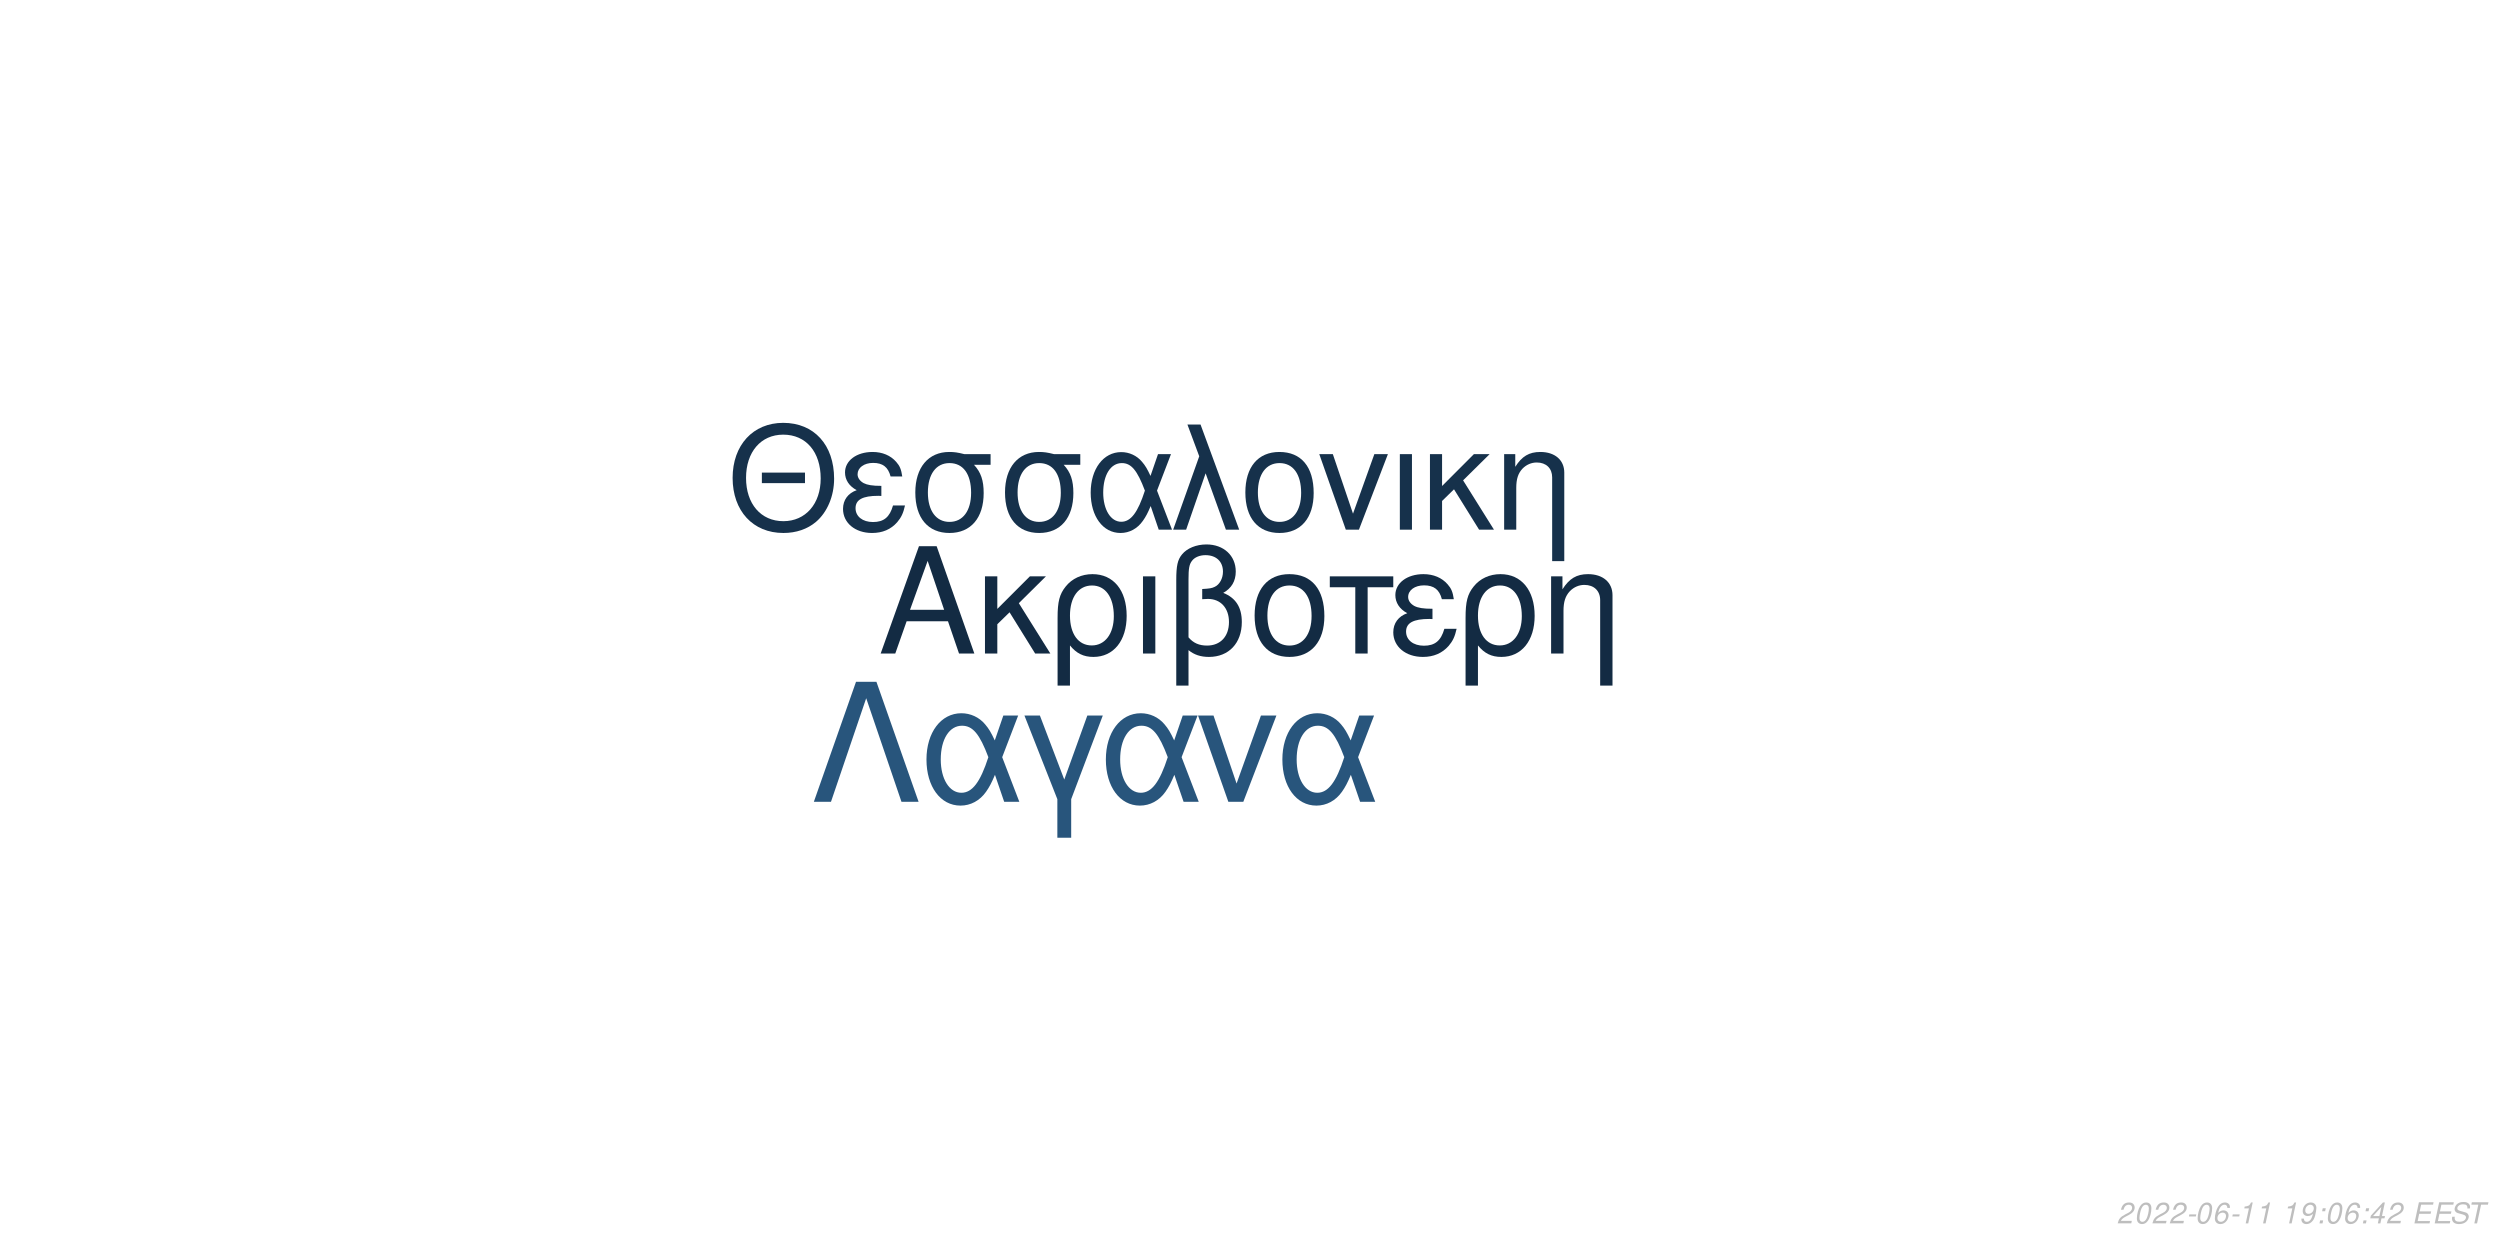
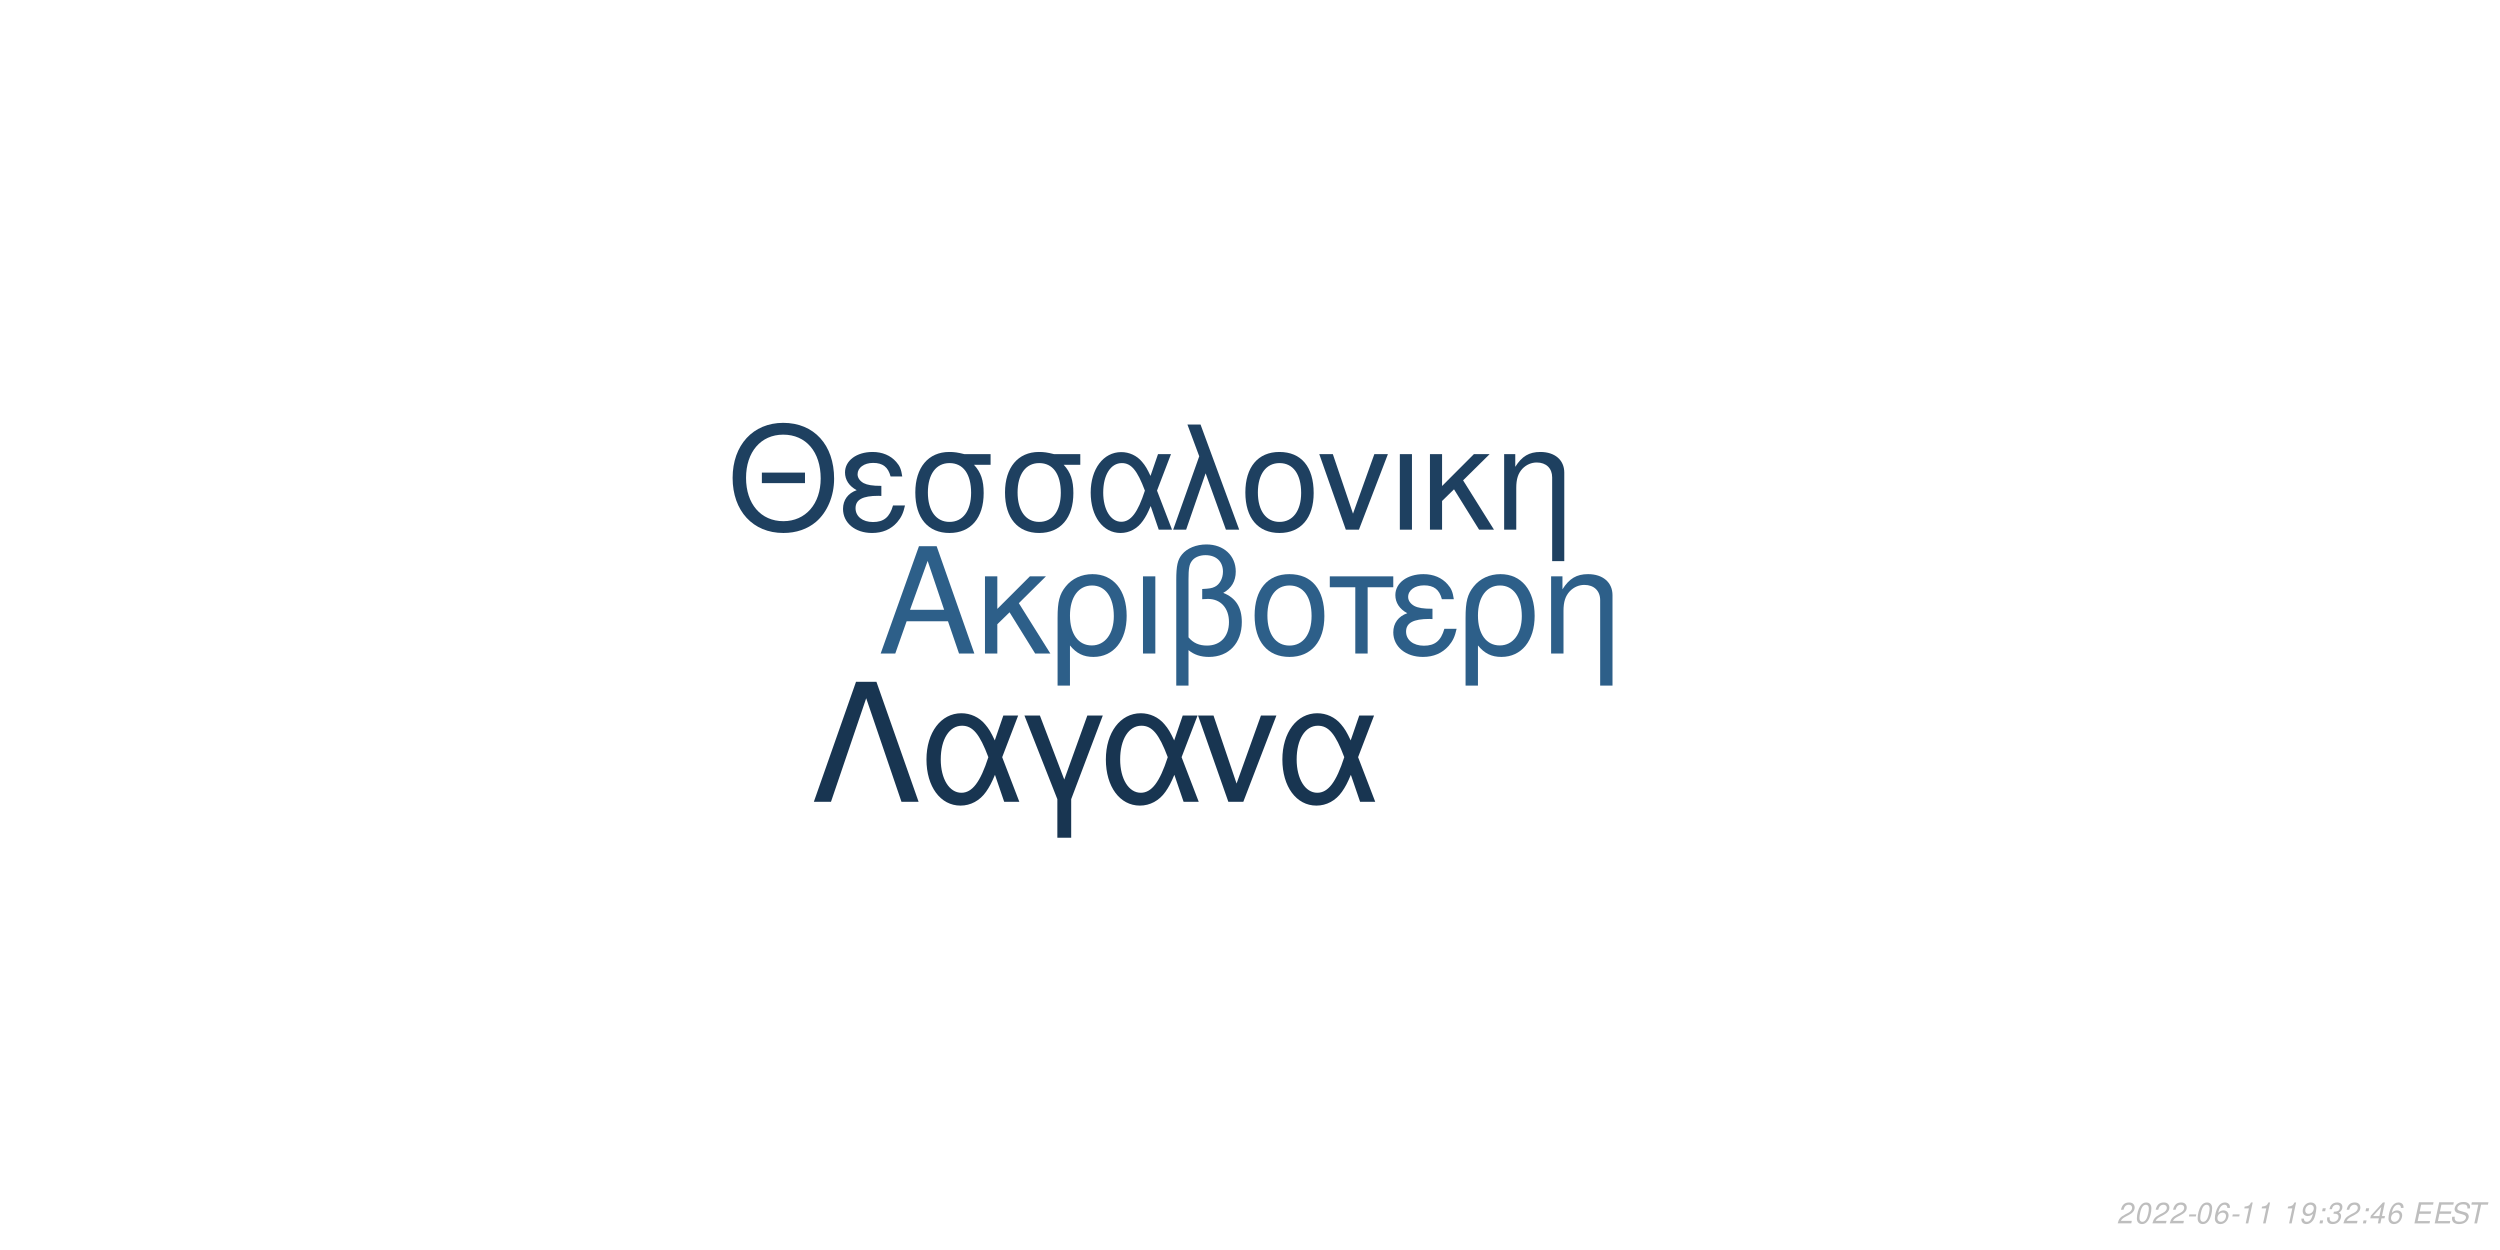
<svg xmlns="http://www.w3.org/2000/svg" xmlns:xlink="http://www.w3.org/1999/xlink" width="864pt" height="432pt" viewBox="0 0 864 432" version="1.1">
  <defs>
    <g>
      <symbol overflow="visible" id="glyph0-0">
        <path style="stroke:none;" d="" />
      </symbol>
      <symbol overflow="visible" id="glyph0-1">
        <path style="stroke:none;" d="M 24.125 -11.141 L 27.938 0 L 33.234 0 L 20.203 -37.094 L 14.094 -37.094 L 0.859 0 L 5.906 0 L 9.828 -11.141 Z M 22.797 -15.109 L 11 -15.109 L 17.094 -32.016 Z M 22.797 -15.109 " />
      </symbol>
      <symbol overflow="visible" id="glyph0-2">
        <path style="stroke:none;" d="M 7.172 -15.422 L 7.172 -26.672 L 2.906 -26.672 L 2.906 0 L 7.172 0 L 7.172 -10.125 L 11.406 -14.25 L 20.25 0 L 25.5 0 L 14.609 -17.406 L 23.969 -26.672 L 18.422 -26.672 Z M 7.172 -15.422 " />
      </symbol>
      <symbol overflow="visible" id="glyph0-3">
        <path style="stroke:none;" d="M 3 11.094 L 7.281 11.094 L 7.281 -2.797 C 9.516 -0.047 11.953 1.172 15.375 1.172 C 22.344 1.172 26.875 -4.422 26.875 -13.031 C 26.875 -21.891 22.297 -27.438 15.062 -27.438 C 11.297 -27.438 7.984 -25.906 5.797 -23.156 C 3.672 -20.516 3 -17.969 3 -12.359 Z M 14.906 -23.516 C 19.547 -23.516 22.438 -19.438 22.438 -12.922 C 22.438 -6.812 19.391 -2.797 14.812 -2.797 C 10.172 -2.797 7.281 -6.766 7.281 -13.125 C 7.281 -19.484 10.234 -23.516 14.906 -23.516 Z M 14.906 -23.516 " />
      </symbol>
      <symbol overflow="visible" id="glyph0-4">
        <path style="stroke:none;" d="M 3.516 0 L 7.781 0 L 7.781 -26.672 L 3.516 -26.672 Z M 3.516 0 " />
      </symbol>
      <symbol overflow="visible" id="glyph0-5">
        <path style="stroke:none;" d="M 4.016 11.094 L 8.25 11.094 L 8.25 -1.172 C 10.172 0.406 12.422 1.172 15.312 1.172 C 22.188 1.172 26.672 -3.609 26.672 -10.891 C 26.672 -15.984 24.578 -19.234 20.25 -20.969 C 23.109 -22.547 24.578 -25.031 24.578 -28.344 C 24.578 -33.844 20.406 -37.703 14.453 -37.703 C 10.938 -37.703 7.734 -36.391 6 -34.25 C 4.484 -32.422 4.016 -30.328 4.016 -25.391 Z M 8.25 -25.656 C 8.25 -29.359 8.5 -30.844 9.469 -32.062 C 10.375 -33.281 12.156 -34 14.094 -34 C 17.812 -34 20.156 -31.812 20.156 -28.297 C 20.156 -25.953 18.984 -23.812 17.297 -23.047 C 16.281 -22.547 15.469 -22.438 12.984 -22.297 L 12.984 -18.781 C 13.734 -18.828 14.344 -18.875 14.969 -18.875 C 19.344 -18.875 22.234 -15.719 22.234 -10.891 C 22.234 -5.906 19.281 -2.75 14.656 -2.75 C 11.953 -2.75 9.922 -3.609 8.25 -5.594 Z M 8.25 -25.656 " />
      </symbol>
      <symbol overflow="visible" id="glyph0-6">
        <path style="stroke:none;" d="M 14.094 -27.438 C 6.562 -27.438 2.094 -22.094 2.094 -13.125 C 2.094 -4.125 6.562 1.172 14.141 1.172 C 21.672 1.172 26.203 -4.172 26.203 -12.922 C 26.203 -22.188 21.828 -27.438 14.094 -27.438 Z M 14.141 -23.516 C 18.938 -23.516 21.781 -19.594 21.781 -12.984 C 21.781 -6.672 18.828 -2.75 14.141 -2.75 C 9.422 -2.75 6.516 -6.672 6.516 -13.125 C 6.516 -19.594 9.422 -23.516 14.141 -23.516 Z M 14.141 -23.516 " />
      </symbol>
      <symbol overflow="visible" id="glyph0-7">
        <path style="stroke:none;" d="M 7.891 0 L 12.156 0 L 12.156 -22.906 L 21.016 -22.906 L 21.016 -26.672 L -0.922 -26.672 L -0.922 -22.906 L 7.891 -22.906 Z M 7.891 0 " />
      </symbol>
      <symbol overflow="visible" id="glyph0-8">
        <path style="stroke:none;" d="M 14.562 -15.469 C 11.344 -15.469 9.562 -15.781 8.297 -16.438 C 6.922 -17.203 6.156 -18.328 6.156 -19.547 C 6.156 -21.891 8.453 -23.562 11.656 -23.562 C 15.062 -23.562 16.953 -22.094 17.812 -18.781 L 21.938 -18.781 C 21.578 -21.266 21.062 -22.5 19.797 -23.922 C 17.812 -26.203 14.906 -27.438 11.453 -27.438 C 5.797 -27.438 1.734 -24.375 1.734 -20.203 C 1.734 -17.609 3.156 -15.375 5.859 -13.938 C 2.797 -12.875 1.016 -10.484 1.016 -7.328 C 1.016 -2.391 5.297 1.172 11.25 1.172 C 14.969 1.172 17.906 -0.109 20.156 -2.641 C 21.578 -4.328 22.297 -5.797 22.906 -8.547 L 18.672 -8.547 C 17.5 -4.422 15.422 -2.703 11.609 -2.703 C 7.938 -2.703 5.438 -4.688 5.438 -7.578 C 5.438 -10.578 7.938 -11.953 13.484 -11.953 C 13.641 -11.953 14.094 -11.953 14.562 -11.906 Z M 14.562 -15.469 " />
      </symbol>
      <symbol overflow="visible" id="glyph0-9">
        <path style="stroke:none;" d="M 3.562 -26.672 L 3.562 0 L 7.844 0 L 7.844 -14.703 C 7.844 -17.906 8.5 -19.891 10.031 -21.531 C 11.406 -22.953 13.188 -23.719 15.062 -23.719 C 18.375 -23.719 20.516 -21.672 20.516 -18.469 L 20.516 11.094 L 24.781 11.094 L 24.781 -20.156 C 24.781 -24.578 21.469 -27.438 16.328 -27.438 C 12.359 -27.438 9.828 -25.906 7.484 -22.188 L 7.484 -26.672 Z M 3.562 -26.672 " />
      </symbol>
      <symbol overflow="visible" id="glyph1-0">
        <path style="stroke:none;" d="" />
      </symbol>
      <symbol overflow="visible" id="glyph1-1">
        <path style="stroke:none;" d="M 26.859 -19.734 L 11.953 -19.734 L 11.953 -16.094 L 26.859 -16.094 Z M 19.328 -36.922 C 8.922 -36.922 1.844 -29.25 1.844 -17.891 C 1.844 -6.484 8.875 1.141 19.391 1.141 C 23.812 1.141 27.703 -0.203 30.641 -2.688 C 34.578 -6.031 36.922 -11.656 36.922 -17.594 C 36.922 -29.297 30 -36.922 19.328 -36.922 Z M 19.328 -32.844 C 27.203 -32.844 32.281 -26.906 32.281 -17.688 C 32.281 -8.922 27.062 -2.938 19.391 -2.938 C 11.609 -2.938 6.484 -8.922 6.484 -17.891 C 6.484 -26.859 11.609 -32.844 19.328 -32.844 Z M 19.328 -32.844 " />
      </symbol>
      <symbol overflow="visible" id="glyph1-2">
        <path style="stroke:none;" d="M 14.25 -15.141 C 11.109 -15.141 9.375 -15.453 8.125 -16.094 C 6.781 -16.844 6.031 -17.938 6.031 -19.141 C 6.031 -21.422 8.266 -23.078 11.406 -23.078 C 14.75 -23.078 16.594 -21.625 17.438 -18.391 L 21.469 -18.391 C 21.125 -20.828 20.625 -22.031 19.391 -23.422 C 17.438 -25.656 14.594 -26.859 11.219 -26.859 C 5.688 -26.859 1.688 -23.875 1.688 -19.781 C 1.688 -17.234 3.094 -15.047 5.734 -13.656 C 2.734 -12.609 1 -10.266 1 -7.172 C 1 -2.344 5.188 1.141 11.016 1.141 C 14.656 1.141 17.547 -0.094 19.734 -2.594 C 21.125 -4.234 21.828 -5.688 22.422 -8.375 L 18.281 -8.375 C 17.141 -4.328 15.094 -2.641 11.359 -2.641 C 7.766 -2.641 5.328 -4.578 5.328 -7.422 C 5.328 -10.359 7.766 -11.703 13.203 -11.703 C 13.359 -11.703 13.797 -11.703 14.25 -11.656 Z M 14.25 -15.141 " />
      </symbol>
      <symbol overflow="visible" id="glyph1-3">
        <path style="stroke:none;" d="M 29 -26.109 L 19.938 -26.109 C 17.594 -26.703 16.438 -26.859 14.703 -26.859 C 7.469 -26.859 2.984 -21.469 2.984 -12.859 C 2.984 -4.031 7.375 1.141 14.797 1.141 C 22.172 1.141 26.609 -4.078 26.609 -12.656 C 26.609 -17.047 25.656 -19.828 23.266 -22.422 L 29 -22.422 Z M 14.797 -23.016 C 19.531 -23.016 22.266 -19.234 22.266 -12.75 C 22.266 -6.531 19.438 -2.688 14.797 -2.688 C 10.172 -2.688 7.328 -6.531 7.328 -12.859 C 7.328 -19.188 10.172 -23.016 14.797 -23.016 Z M 14.797 -23.016 " />
      </symbol>
      <symbol overflow="visible" id="glyph1-4">
        <path style="stroke:none;" d="M 29.344 -26.109 L 24.859 -26.109 L 22.266 -18.578 C 21.125 -21.031 20.484 -22.125 19.328 -23.469 C 17.547 -25.609 14.906 -26.812 12.156 -26.812 C 5.984 -26.812 1.594 -20.984 1.594 -12.812 C 1.594 -4.578 5.828 1.141 11.906 1.141 C 14.953 1.141 17.734 -0.344 19.625 -3.047 C 20.672 -4.531 21.281 -5.688 22.328 -8.172 L 25.109 0 L 29.703 0 L 24.516 -13.5 Z M 20.328 -13.5 C 17.891 -5.922 15.453 -2.734 12.156 -2.734 C 8.516 -2.734 5.922 -6.922 5.922 -12.812 C 5.922 -18.938 8.516 -23.016 12.359 -23.016 C 15.594 -23.016 17.688 -20.531 20.328 -13.5 Z M 20.328 -13.5 " />
      </symbol>
      <symbol overflow="visible" id="glyph1-5">
        <path style="stroke:none;" d="M 1.094 0 L 5.578 0 L 12.312 -19.484 L 19.328 0 L 23.922 0 L 10.562 -36.328 L 6.031 -36.328 L 10.109 -25.359 Z M 1.094 0 " />
      </symbol>
      <symbol overflow="visible" id="glyph1-6">
        <path style="stroke:none;" d="M 13.797 -26.859 C 6.422 -26.859 2.047 -21.625 2.047 -12.859 C 2.047 -4.031 6.422 1.141 13.859 1.141 C 21.234 1.141 25.656 -4.078 25.656 -12.656 C 25.656 -21.719 21.375 -26.859 13.797 -26.859 Z M 13.859 -23.016 C 18.531 -23.016 21.328 -19.188 21.328 -12.703 C 21.328 -6.531 18.438 -2.688 13.859 -2.688 C 9.219 -2.688 6.375 -6.531 6.375 -12.859 C 6.375 -19.188 9.219 -23.016 13.859 -23.016 Z M 13.859 -23.016 " />
      </symbol>
      <symbol overflow="visible" id="glyph1-7">
        <path style="stroke:none;" d="M 14.297 0 L 24.312 -26.109 L 19.625 -26.109 L 12.25 -5.531 L 5.281 -26.109 L 0.594 -26.109 L 9.766 0 Z M 14.297 0 " />
      </symbol>
      <symbol overflow="visible" id="glyph1-8">
        <path style="stroke:none;" d="M 3.438 0 L 7.625 0 L 7.625 -26.109 L 3.438 -26.109 Z M 3.438 0 " />
      </symbol>
      <symbol overflow="visible" id="glyph1-9">
        <path style="stroke:none;" d="M 7.031 -15.094 L 7.031 -26.109 L 2.844 -26.109 L 2.844 0 L 7.031 0 L 7.031 -9.922 L 11.156 -13.953 L 19.828 0 L 24.969 0 L 14.297 -17.047 L 23.469 -26.109 L 18.031 -26.109 Z M 7.031 -15.094 " />
      </symbol>
      <symbol overflow="visible" id="glyph1-10">
        <path style="stroke:none;" d="M 3.484 -26.109 L 3.484 0 L 7.672 0 L 7.672 -14.406 C 7.672 -17.547 8.328 -19.484 9.812 -21.078 C 11.156 -22.469 12.906 -23.219 14.75 -23.219 C 17.984 -23.219 20.078 -21.234 20.078 -18.094 L 20.078 10.859 L 24.266 10.859 L 24.266 -19.734 C 24.266 -24.062 21.031 -26.859 16 -26.859 C 12.109 -26.859 9.609 -25.359 7.328 -21.719 L 7.328 -26.109 Z M 3.484 -26.109 " />
      </symbol>
      <symbol overflow="visible" id="glyph2-0">
        <path style="stroke:none;" d="" />
      </symbol>
      <symbol overflow="visible" id="glyph2-1">
        <path style="stroke:none;" d="M 22.531 -41.484 L 15.484 -41.484 L 0.906 0 L 6.828 0 L 19 -35.797 L 31.188 0 L 37.109 0 Z M 22.531 -41.484 " />
      </symbol>
      <symbol overflow="visible" id="glyph2-2">
        <path style="stroke:none;" d="M 33.516 -29.812 L 28.391 -29.812 L 25.438 -21.219 C 24.125 -24.016 23.391 -25.266 22.078 -26.797 C 20.031 -29.25 17.016 -30.609 13.891 -30.609 C 6.828 -30.609 1.828 -23.953 1.828 -14.625 C 1.828 -5.234 6.656 1.312 13.594 1.312 C 17.078 1.312 20.266 -0.391 22.422 -3.469 C 23.609 -5.172 24.297 -6.484 25.5 -9.328 L 28.688 0 L 33.922 0 L 28 -15.422 Z M 23.219 -15.422 C 20.422 -6.766 17.641 -3.125 13.891 -3.125 C 9.734 -3.125 6.766 -7.906 6.766 -14.625 C 6.766 -21.625 9.734 -26.297 14.109 -26.297 C 17.812 -26.297 20.203 -23.453 23.219 -15.422 Z M 23.219 -15.422 " />
      </symbol>
      <symbol overflow="visible" id="glyph2-3">
        <path style="stroke:none;" d="M 12.062 12.406 L 16.844 12.406 L 16.844 -0.906 L 27.766 -29.812 L 22.422 -29.812 L 14.453 -7.688 L 6.031 -29.812 L 0.688 -29.812 L 12.062 -0.906 Z M 12.062 12.406 " />
      </symbol>
      <symbol overflow="visible" id="glyph2-4">
        <path style="stroke:none;" d="M 16.328 0 L 27.766 -29.812 L 22.422 -29.812 L 14 -6.312 L 6.031 -29.812 L 0.688 -29.812 L 11.156 0 Z M 16.328 0 " />
      </symbol>
      <symbol overflow="visible" id="glyph3-0">
        <path style="stroke:none;" d="" />
      </symbol>
      <symbol overflow="visible" id="glyph3-1">
        <path style="stroke:none;" d="M 5.234 -0.875 L 1.469 -0.875 C 1.641 -1.375 2.203 -1.891 3.109 -2.344 L 4.234 -2.938 C 5.562 -3.625 6.219 -4.469 6.219 -5.484 C 6.219 -5.938 6.062 -6.359 5.797 -6.656 C 5.469 -7.047 4.984 -7.234 4.312 -7.234 C 2.766 -7.234 1.891 -6.453 1.484 -4.734 L 2.375 -4.734 C 2.484 -5.188 2.609 -5.484 2.797 -5.75 C 3.094 -6.203 3.609 -6.453 4.188 -6.453 C 4.891 -6.453 5.344 -6.031 5.344 -5.375 C 5.344 -4.703 4.859 -4.094 4.016 -3.656 L 2.984 -3.125 C 1.234 -2.188 0.797 -1.656 0.344 -0.016 L 5.047 -0.016 Z M 5.234 -0.875 " />
      </symbol>
      <symbol overflow="visible" id="glyph3-2">
        <path style="stroke:none;" d="M 4.203 -7.234 C 3.375 -7.234 2.688 -6.812 2.125 -5.984 C 1.484 -5.047 0.984 -3.188 0.984 -1.734 C 0.984 -1.109 1.172 -0.562 1.484 -0.266 C 1.797 0.047 2.281 0.234 2.766 0.234 C 3.625 0.234 4.281 -0.156 4.859 -1.016 C 5.516 -1.953 6 -3.797 6 -5.266 C 6 -6.5 5.328 -7.234 4.203 -7.234 Z M 4.094 -6.453 C 4.734 -6.453 5.125 -5.984 5.125 -5.156 C 5.125 -4.203 4.781 -2.625 4.406 -1.812 C 3.984 -0.938 3.516 -0.547 2.875 -0.547 C 2.25 -0.547 1.875 -1.031 1.875 -1.828 C 1.875 -2.797 2.203 -4.344 2.594 -5.203 C 2.984 -6.047 3.453 -6.453 4.094 -6.453 Z M 4.094 -6.453 " />
      </symbol>
      <symbol overflow="visible" id="glyph3-3">
        <path style="stroke:none;" d="M 3.516 -3.125 L 1.125 -3.125 L 0.969 -2.406 L 3.359 -2.406 Z M 3.516 -3.125 " />
      </symbol>
      <symbol overflow="visible" id="glyph3-4">
        <path style="stroke:none;" d="M 6.125 -5.344 L 6.141 -5.625 C 6.141 -6.609 5.453 -7.234 4.391 -7.234 C 3.438 -7.234 2.641 -6.719 2.016 -5.703 C 1.422 -4.781 0.938 -2.953 0.938 -1.688 C 0.938 -0.516 1.688 0.234 2.859 0.234 C 3.703 0.234 4.438 -0.156 5 -0.875 C 5.406 -1.422 5.672 -2.156 5.672 -2.766 C 5.672 -3.812 4.969 -4.5 3.906 -4.5 C 3.234 -4.5 2.672 -4.234 2.094 -3.625 C 2.406 -5.375 3.234 -6.453 4.25 -6.453 C 4.703 -6.453 5.062 -6.234 5.172 -5.844 C 5.203 -5.719 5.234 -5.578 5.25 -5.344 Z M 3.656 -3.734 C 4.344 -3.734 4.797 -3.281 4.797 -2.625 C 4.797 -1.469 3.984 -0.547 2.984 -0.547 C 2.297 -0.547 1.812 -1.047 1.812 -1.766 C 1.812 -2.859 2.625 -3.734 3.656 -3.734 Z M 3.656 -3.734 " />
      </symbol>
      <symbol overflow="visible" id="glyph3-5">
        <path style="stroke:none;" d="M 3.703 -5.188 L 2.594 0 L 3.469 0 L 5.016 -7.234 L 4.438 -7.234 C 3.906 -6.156 3.688 -6.016 2.234 -5.812 L 2.109 -5.188 Z M 3.703 -5.188 " />
      </symbol>
      <symbol overflow="visible" id="glyph3-6">
        <path style="stroke:none;" d="" />
      </symbol>
      <symbol overflow="visible" id="glyph3-7">
        <path style="stroke:none;" d="M 0.844 -1.656 C 0.844 -1.547 0.844 -1.438 0.844 -1.375 C 0.844 -0.406 1.531 0.234 2.578 0.234 C 3.203 0.234 3.766 0.016 4.297 -0.438 C 4.938 -1 5.312 -1.656 5.594 -2.719 C 5.844 -3.672 6.016 -4.766 6.016 -5.375 C 6.016 -5.844 5.844 -6.328 5.547 -6.656 C 5.203 -7.031 4.703 -7.234 4.062 -7.234 C 2.516 -7.234 1.297 -5.938 1.297 -4.266 C 1.297 -3.203 1.984 -2.547 3.047 -2.547 C 3.484 -2.547 3.953 -2.672 4.281 -2.891 C 4.406 -2.984 4.547 -3.078 4.828 -3.344 C 4.438 -1.484 3.703 -0.547 2.703 -0.547 C 2.109 -0.547 1.719 -0.938 1.719 -1.547 L 1.719 -1.656 Z M 3.953 -6.453 C 4.625 -6.453 5.141 -5.953 5.141 -5.281 C 5.141 -4.188 4.312 -3.312 3.297 -3.312 C 2.594 -3.312 2.172 -3.734 2.172 -4.453 C 2.172 -5.562 2.984 -6.453 3.953 -6.453 Z M 3.953 -6.453 " />
      </symbol>
      <symbol overflow="visible" id="glyph3-8">
        <path style="stroke:none;" d="M 2.359 -1.031 L 1.312 -1.031 L 1.094 0 L 2.141 0 Z M 3.266 -5.234 L 2.219 -5.234 L 2 -4.203 L 3.047 -4.203 Z M 3.266 -5.234 " />
      </symbol>
      <symbol overflow="visible" id="glyph3-9">
+         <path style="stroke:none;" d="M 2.922 -3.312 C 3.125 -3.344 3.234 -3.344 3.375 -3.344 C 4.203 -3.344 4.688 -3 4.688 -2.406 C 4.688 -1.312 3.906 -0.547 2.781 -0.547 C 2.047 -0.547 1.594 -0.938 1.594 -1.562 C 1.594 -1.719 1.609 -1.844 1.656 -2.094 L 0.766 -2.094 C 0.734 -1.797 0.719 -1.641 0.719 -1.469 C 0.719 -0.375 1.406 0.234 2.641 0.234 C 3.547 0.234 4.297 -0.078 4.812 -0.656 C 5.266 -1.156 5.562 -1.875 5.562 -2.547 C 5.562 -3.125 5.344 -3.453 4.797 -3.734 C 5.641 -4.234 6.016 -4.844 6.016 -5.734 C 6.016 -6.656 5.312 -7.234 4.203 -7.234 C 3.375 -7.234 2.672 -6.938 2.188 -6.375 C 1.891 -6.031 1.703 -5.641 1.516 -4.906 L 2.391 -4.906 C 2.5 -5.359 2.594 -5.594 2.734 -5.812 C 3.047 -6.234 3.516 -6.453 4.078 -6.453 C 4.734 -6.453 5.141 -6.125 5.141 -5.578 C 5.141 -5.188 5.016 -4.797 4.797 -4.547 C 4.516 -4.234 4 -4.062 3.266 -4.062 L 3.078 -4.062 Z M 2.922 -3.312 " />
+       </symbol>
+       <symbol overflow="visible" id="glyph3-10">
        <path style="stroke:none;" d="M 3.625 -1.75 L 3.266 0 L 4.141 0 L 4.516 -1.75 L 5.562 -1.75 L 5.734 -2.531 L 4.688 -2.531 L 5.688 -7.234 L 5.016 -7.234 L 0.844 -2.672 L 0.641 -1.75 Z M 3.797 -2.531 L 1.594 -2.531 L 4.469 -5.703 Z M 3.797 -2.531 " />
      </symbol>
-       <symbol overflow="visible" id="glyph3-10">
+       <symbol overflow="visible" id="glyph3-11">
        <path style="stroke:none;" d="M 2.547 -3.312 L 6.5 -3.312 L 6.688 -4.141 L 2.719 -4.141 L 3.219 -6.469 L 7.344 -6.469 L 7.516 -7.297 L 2.453 -7.297 L 0.906 0 L 6.125 0 L 6.297 -0.812 L 2.016 -0.812 Z M 2.547 -3.312 " />
      </symbol>
-       <symbol overflow="visible" id="glyph3-11">
+       <symbol overflow="visible" id="glyph3-12">
        <path style="stroke:none;" d="M 7.062 -5.156 C 7.125 -5.438 7.141 -5.562 7.141 -5.703 C 7.141 -6.156 6.938 -6.594 6.594 -6.891 C 6.188 -7.25 5.656 -7.406 4.875 -7.406 C 3.844 -7.406 3.047 -7.125 2.5 -6.562 C 2.094 -6.141 1.781 -5.438 1.781 -4.922 C 1.781 -4.297 2.219 -3.766 2.891 -3.562 L 4.594 -3.094 C 5.406 -2.859 5.734 -2.578 5.734 -2.094 C 5.734 -1.781 5.547 -1.406 5.266 -1.141 C 4.844 -0.766 4.266 -0.578 3.453 -0.578 C 2.328 -0.578 1.812 -0.984 1.812 -1.906 C 1.812 -2.047 1.812 -2.125 1.844 -2.312 L 0.984 -2.312 C 0.906 -2.062 0.891 -1.906 0.891 -1.688 C 0.891 -0.484 1.797 0.234 3.297 0.234 C 4.359 0.234 5.234 -0.062 5.812 -0.609 C 6.344 -1.078 6.688 -1.797 6.688 -2.375 C 6.688 -2.641 6.609 -2.906 6.453 -3.156 C 6.234 -3.5 5.938 -3.703 5.469 -3.828 L 3.75 -4.312 C 2.984 -4.547 2.734 -4.734 2.734 -5.188 C 2.734 -5.547 2.875 -5.844 3.188 -6.109 C 3.547 -6.438 4.031 -6.594 4.703 -6.594 C 5.266 -6.594 5.688 -6.484 5.906 -6.297 C 6.094 -6.125 6.219 -5.797 6.219 -5.516 C 6.219 -5.422 6.203 -5.344 6.188 -5.156 Z M 7.062 -5.156 " />
      </symbol>
-       <symbol overflow="visible" id="glyph3-12">
+       <symbol overflow="visible" id="glyph3-13">
        <path style="stroke:none;" d="M 4.938 -6.469 L 7.312 -6.469 L 7.484 -7.297 L 1.75 -7.297 L 1.578 -6.469 L 3.984 -6.469 L 2.609 0 L 3.547 0 Z M 4.938 -6.469 " />
      </symbol>
    </g>
  </defs>
  <g id="surface1">
    <rect x="0" y="0" width="864" height="432" style="fill:rgb(100%,100%,100%);fill-opacity:1;stroke:none;" />
-     <g style="fill:rgb(7.451%,16.863%,26.275%);fill-opacity:1;">
+     <g style="fill:rgb(17.647%,37.255%,53.725%);fill-opacity:1;">
      <use xlink:href="#glyph0-1" x="303.5" y="225.861" />
      <use xlink:href="#glyph0-2" x="337.5" y="225.861" />
      <use xlink:href="#glyph0-3" x="362.5" y="225.861" />
      <use xlink:href="#glyph0-4" x="391.5" y="225.861" />
      <use xlink:href="#glyph0-5" x="402.5" y="225.861" />
      <use xlink:href="#glyph0-6" x="431.5" y="225.861" />
      <use xlink:href="#glyph0-7" x="460.5" y="225.861" />
      <use xlink:href="#glyph0-8" x="480.5" y="225.861" />
      <use xlink:href="#glyph0-3" x="503.5" y="225.861" />
      <use xlink:href="#glyph0-9" x="532.5" y="225.861" />
    </g>
-     <g style="fill:rgb(8.627%,19.216%,29.412%);fill-opacity:1;">
+     <g style="fill:rgb(11.765%,25.098%,37.647%);fill-opacity:1;">
      <use xlink:href="#glyph1-1" x="251.348" y="183.058" />
      <use xlink:href="#glyph1-2" x="290.348" y="183.058" />
      <use xlink:href="#glyph1-3" x="313.348" y="183.058" />
      <use xlink:href="#glyph1-3" x="344.348" y="183.058" />
      <use xlink:href="#glyph1-4" x="375.348" y="183.058" />
      <use xlink:href="#glyph1-5" x="404.348" y="183.058" />
      <use xlink:href="#glyph1-6" x="428.348" y="183.058" />
      <use xlink:href="#glyph1-7" x="455.348" y="183.058" />
      <use xlink:href="#glyph1-8" x="480.348" y="183.058" />
      <use xlink:href="#glyph1-9" x="491.348" y="183.058" />
      <use xlink:href="#glyph1-10" x="516.348" y="183.058" />
    </g>
-     <g style="fill:rgb(15.686%,33.333%,48.627%);fill-opacity:1;">
+     <g style="fill:rgb(9.412%,20.784%,31.765%);fill-opacity:1;">
      <use xlink:href="#glyph2-1" x="280.359" y="277.105" />
      <use xlink:href="#glyph2-2" x="318.359" y="277.105" />
      <use xlink:href="#glyph2-3" x="353.359" y="277.105" />
      <use xlink:href="#glyph2-2" x="380.359" y="277.105" />
      <use xlink:href="#glyph2-4" x="413.359" y="277.105" />
      <use xlink:href="#glyph2-2" x="441.359" y="277.105" />
    </g>
    <g style="fill:rgb(74.51%,74.51%,74.51%);fill-opacity:1;">
      <use xlink:href="#glyph3-1" x="731.52" y="422.81" />
      <use xlink:href="#glyph3-2" x="737.52" y="422.81" />
      <use xlink:href="#glyph3-1" x="743.52" y="422.81" />
      <use xlink:href="#glyph3-1" x="749.52" y="422.81" />
      <use xlink:href="#glyph3-3" x="755.52" y="422.81" />
      <use xlink:href="#glyph3-2" x="758.52" y="422.81" />
      <use xlink:href="#glyph3-4" x="764.52" y="422.81" />
      <use xlink:href="#glyph3-3" x="770.52" y="422.81" />
      <use xlink:href="#glyph3-5" x="773.52" y="422.81" />
      <use xlink:href="#glyph3-5" x="779.52" y="422.81" />
      <use xlink:href="#glyph3-6" x="785.52" y="422.81" />
      <use xlink:href="#glyph3-5" x="788.52" y="422.81" />
      <use xlink:href="#glyph3-7" x="794.52" y="422.81" />
      <use xlink:href="#glyph3-8" x="800.52" y="422.81" />
-       <use xlink:href="#glyph3-2" x="803.52" y="422.81" />
-       <use xlink:href="#glyph3-4" x="809.52" y="422.81" />
+       <use xlink:href="#glyph3-9" x="803.52" y="422.81" />
+       <use xlink:href="#glyph3-1" x="809.52" y="422.81" />
      <use xlink:href="#glyph3-8" x="815.52" y="422.81" />
-       <use xlink:href="#glyph3-9" x="818.52" y="422.81" />
-       <use xlink:href="#glyph3-1" x="824.52" y="422.81" />
+       <use xlink:href="#glyph3-10" x="818.52" y="422.81" />
+       <use xlink:href="#glyph3-4" x="824.52" y="422.81" />
      <use xlink:href="#glyph3-6" x="830.52" y="422.81" />
-       <use xlink:href="#glyph3-10" x="833.52" y="422.81" />
-       <use xlink:href="#glyph3-10" x="840.52" y="422.81" />
-       <use xlink:href="#glyph3-11" x="846.52" y="422.81" />
-       <use xlink:href="#glyph3-12" x="852.52" y="422.81" />
+       <use xlink:href="#glyph3-11" x="833.52" y="422.81" />
+       <use xlink:href="#glyph3-11" x="840.52" y="422.81" />
+       <use xlink:href="#glyph3-12" x="846.52" y="422.81" />
+       <use xlink:href="#glyph3-13" x="852.52" y="422.81" />
    </g>
  </g>
</svg>
